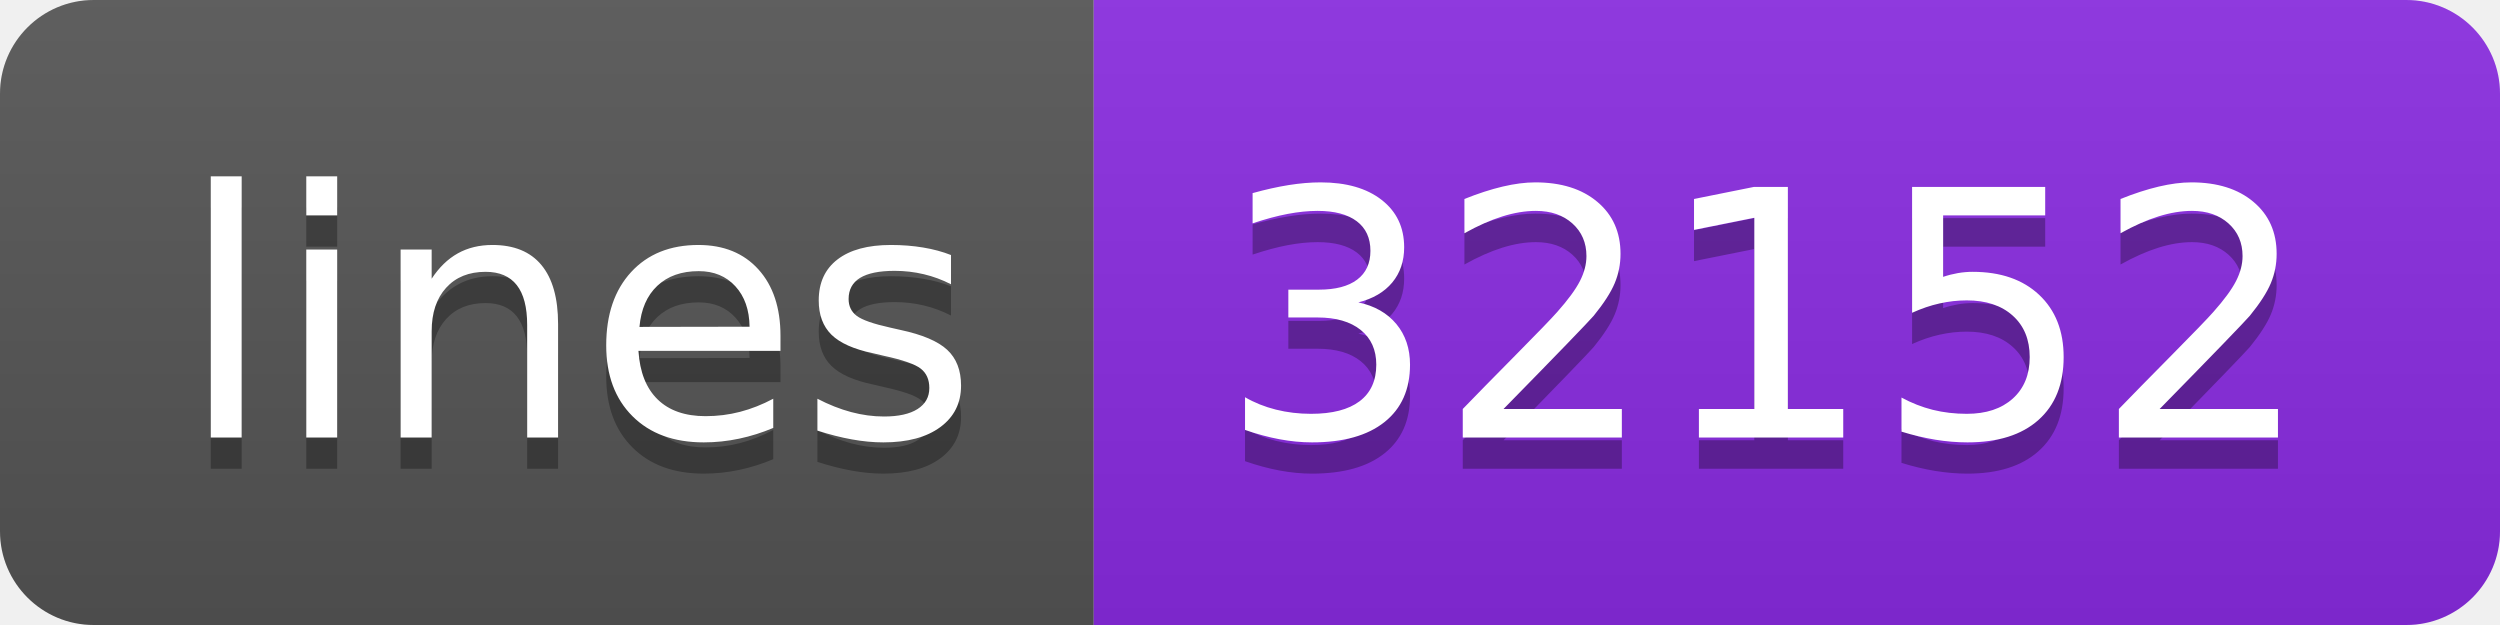
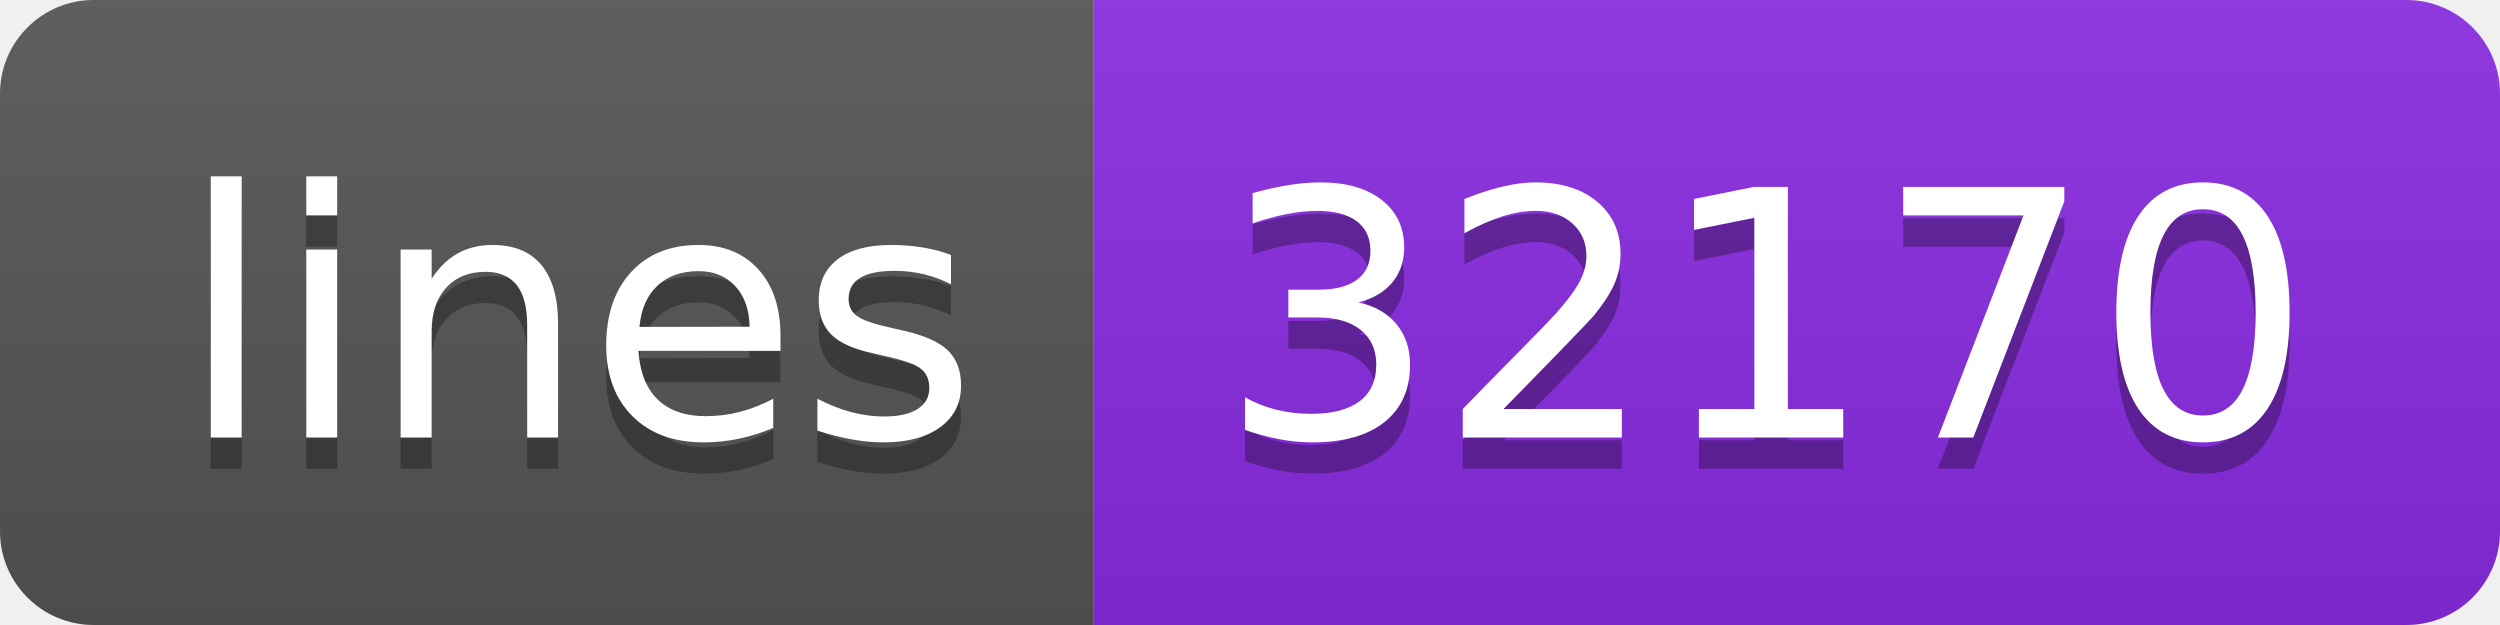
- <svg xmlns="http://www.w3.org/2000/svg" width="80" height="20" role="img" aria-label="lines: 32152">
+ <svg xmlns="http://www.w3.org/2000/svg" width="80" height="20" role="img" aria-label="lines: 32170">
  <linearGradient id="s" x2="0" y2="100%">
    <stop offset="0" stop-color="#bbb" stop-opacity=".1" />
    <stop offset="1" stop-opacity=".1" />
  </linearGradient>
  <clipPath id="r">
    <rect width="80" height="20" rx="3" fill="#fff" />
  </clipPath>
  <g clip-path="url(#r)">
    <rect width="35" height="20" fill="#555" />
    <rect x="35" width="45" height="20" fill="blueviolet" />
    <rect width="80" height="20" fill="url(#s)" />
  </g>
  <g fill="#fff" text-anchor="middle" font-family="Verdana,Geneva,DejaVu Sans,sans-serif" text-rendering="geometricPrecision" font-size="110">
    <text aria-hidden="true" x="185" y="150" fill="#010101" fill-opacity=".3" transform="scale(.1)" textLength="250">lines</text>
    <text x="185" y="140" transform="scale(.1)" fill="#fff" textLength="250">lines</text>
-     <text aria-hidden="true" x="565" y="150" fill="#010101" fill-opacity=".3" transform="scale(.1)" textLength="350">32152</text>
-     <text x="565" y="140" transform="scale(.1)" fill="#fff" textLength="350">32152</text>
+     <text aria-hidden="true" x="565" y="150" fill="#010101" fill-opacity=".3" transform="scale(.1)" textLength="350">32170</text>
+     <text x="565" y="140" transform="scale(.1)" fill="#fff" textLength="350">32170</text>
  </g>
</svg>
